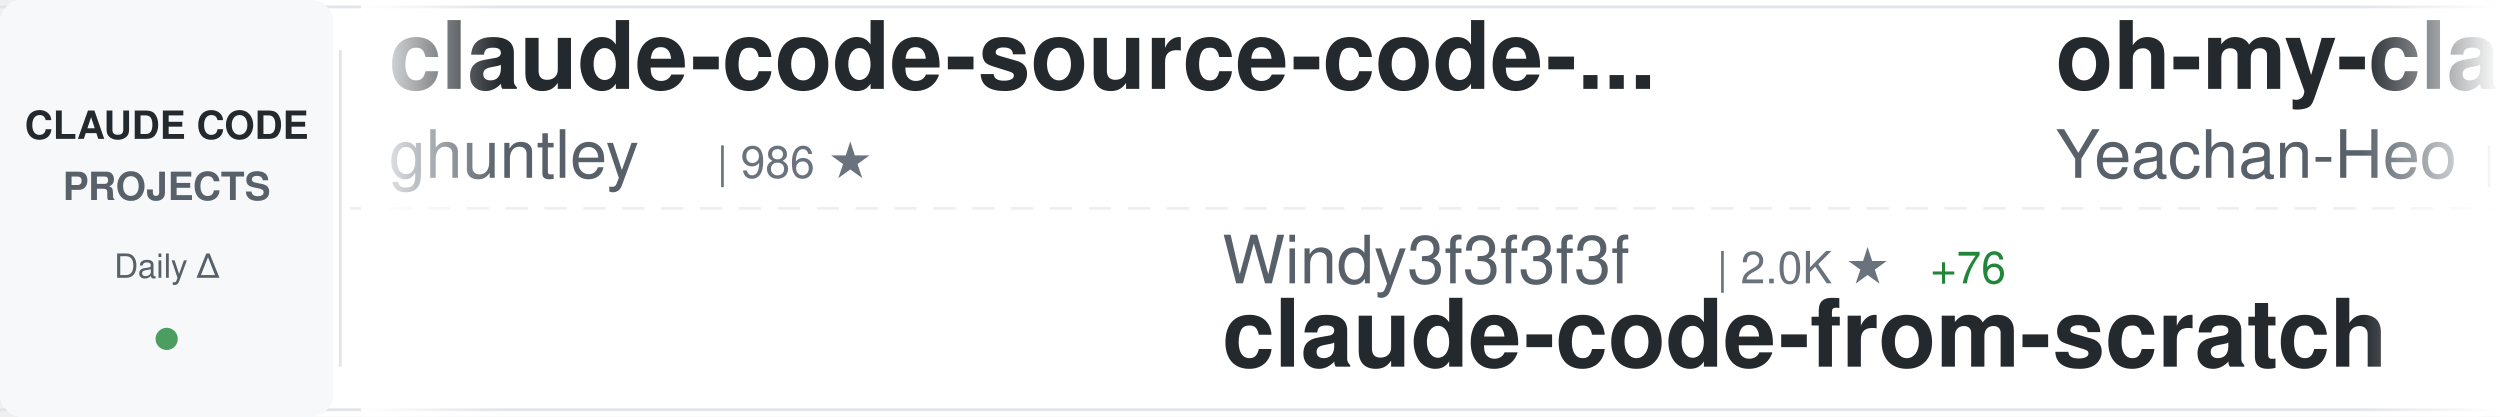
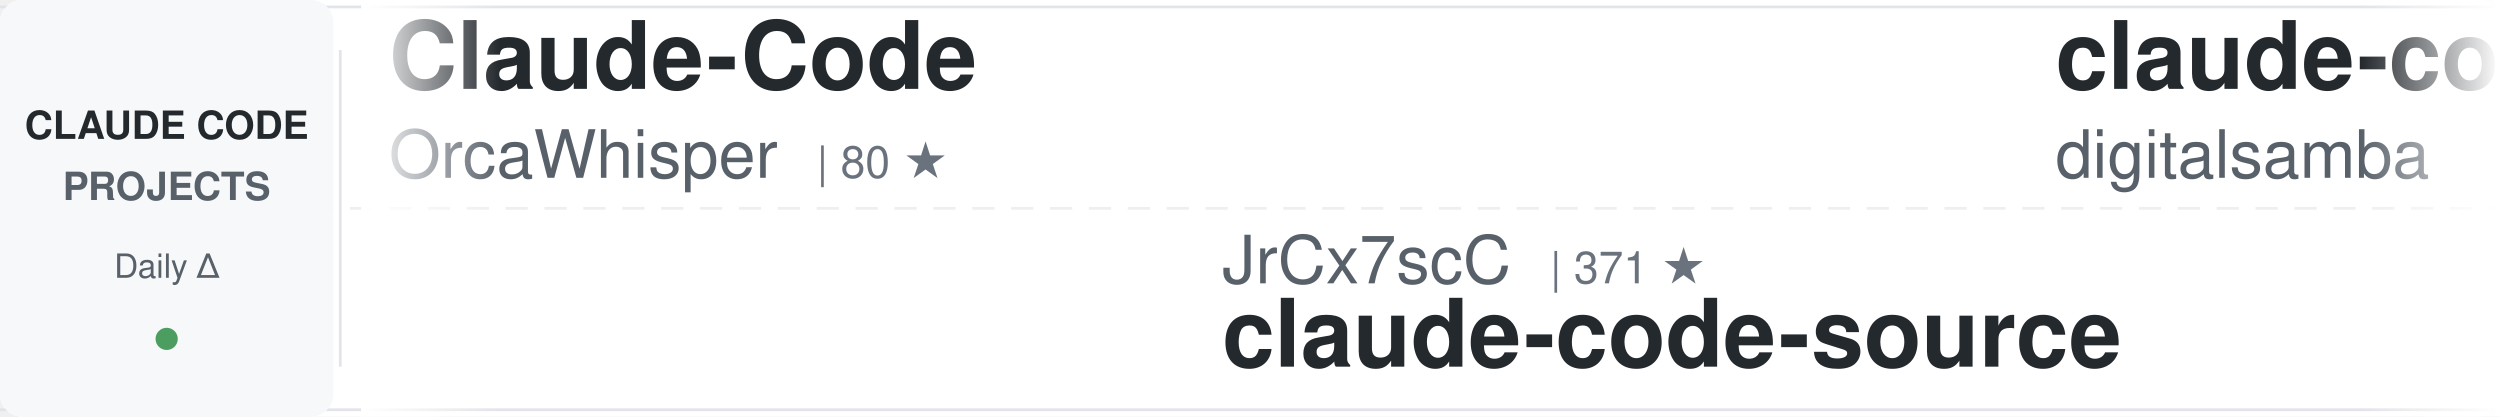
<svg xmlns="http://www.w3.org/2000/svg" width="900" height="150">
  <defs>
    <linearGradient id="awesomeLeftFade" x1="0%" y1="0%" x2="100%" y2="0%">
      <stop offset="0%" style="stop-color:#ffffff;stop-opacity:1" />
      <stop offset="100%" style="stop-color:#ffffff;stop-opacity:0" />
    </linearGradient>
    <linearGradient id="awesomeRightFade" x1="0%" y1="0%" x2="100%" y2="0%">
      <stop offset="0%" style="stop-color:#ffffff;stop-opacity:0" />
      <stop offset="100%" style="stop-color:#ffffff;stop-opacity:1" />
    </linearGradient>
  </defs>
  <rect width="900" height="150" fill="#ffffff" rx="8" />
  <rect x="0" y="2" width="900" height="1" fill="#e1e4e8" />
  <rect x="0" y="147" width="900" height="1" fill="#e1e4e8" />
  <line x1="0" y1="75" x2="900" y2="75" stroke="#e1e4e8" stroke-width="1" stroke-dasharray="8 6" opacity="0.6" />
  <rect x="0" y="0" width="120" height="150" fill="#f6f8fa" rx="8" />
  <text x="60" y="50" font-family="-apple-system, BlinkMacSystemFont, 'Segoe UI', Helvetica, Arial, sans-serif" font-size="14" font-weight="600" fill="#24292e" text-anchor="middle">CLAUDE CODE</text>
  <text x="60" y="72" font-family="-apple-system, BlinkMacSystemFont, 'Segoe UI', Helvetica, Arial, sans-serif" font-size="14" font-weight="600" fill="#586069" text-anchor="middle">PROJECTS</text>
  <text x="60" y="100" font-family="-apple-system, BlinkMacSystemFont, 'Segoe UI', Helvetica, Arial, sans-serif" font-size="12" font-weight="500" fill="#586069" text-anchor="middle">Daily Δ</text>
  <circle cx="60" cy="122" r="4" fill="#22863a" opacity="0.8" />
  <rect x="122" y="18" width="1" height="114" fill="#e1e4e8" />
  <clipPath id="awesomeTickerClip">
    <rect x="130" y="0" width="770" height="150" />
  </clipPath>
  <g clip-path="url(#awesomeTickerClip)">
    <g id="awesomeTickerItems">
      <animateTransform attributeName="transform" attributeType="XML" type="translate" from="0 0" to="-3000 0" dur="54s" repeatCount="indefinite" />
      <g transform="translate(0, 0)">
-         <text x="140" y="32" font-family="-apple-system, BlinkMacSystemFont, 'Segoe UI', Helvetica, Arial, sans-serif" font-size="34" font-weight="600" fill="#24292e">claude-code-source-code-...</text>
-         <text x="140" y="64" font-family="-apple-system, BlinkMacSystemFont, 'Segoe UI', Helvetica, Arial, sans-serif" font-size="24" font-weight="400" fill="#586069">ghuntley</text>
-         <text x="258" y="64" font-family="-apple-system, BlinkMacSystemFont, 'Segoe UI', Helvetica, Arial, sans-serif" font-size="16" font-weight="500" fill="#6a737d">| 986 ★</text>
+         <text x="140" y="32" font-family="-apple-system, BlinkMacSystemFont, 'Segoe UI', Helvetica, Arial, sans-serif" font-size="34" font-weight="600" fill="#24292e">Claude-Code</text>
+         <text x="140" y="64" font-family="-apple-system, BlinkMacSystemFont, 'Segoe UI', Helvetica, Arial, sans-serif" font-size="24" font-weight="400" fill="#586069">OrcaWhisper</text>
+         <text x="294" y="64" font-family="-apple-system, BlinkMacSystemFont, 'Segoe UI', Helvetica, Arial, sans-serif" font-size="16" font-weight="500" fill="#6a737d">| 80 ★</text>
      </g>
      <g transform="translate(300, 0)">
-         <text x="140" y="102" font-family="-apple-system, BlinkMacSystemFont, 'Segoe UI', Helvetica, Arial, sans-serif" font-size="24" font-weight="400" fill="#586069">Windy3f3f3f3f</text>
-         <text x="318" y="102" font-family="-apple-system, BlinkMacSystemFont, 'Segoe UI', Helvetica, Arial, sans-serif" font-size="16" font-weight="500" fill="#6a737d">| 2.0K ★</text>
-         <text x="395" y="102" font-family="-apple-system, BlinkMacSystemFont, 'Segoe UI', Helvetica, Arial, sans-serif" font-size="16" font-weight="500" fill="#22863a"> +76</text>
-         <text x="140" y="132" font-family="-apple-system, BlinkMacSystemFont, 'Segoe UI', Helvetica, Arial, sans-serif" font-size="34" font-weight="600" fill="#24292e">claude-code-from-scratch</text>
+         <text x="140" y="102" font-family="-apple-system, BlinkMacSystemFont, 'Segoe UI', Helvetica, Arial, sans-serif" font-size="24" font-weight="400" fill="#586069">JrCx7scC</text>
+         <text x="258" y="102" font-family="-apple-system, BlinkMacSystemFont, 'Segoe UI', Helvetica, Arial, sans-serif" font-size="16" font-weight="500" fill="#6a737d">| 371 ★</text>
+         <text x="140" y="132" font-family="-apple-system, BlinkMacSystemFont, 'Segoe UI', Helvetica, Arial, sans-serif" font-size="34" font-weight="600" fill="#24292e">claude-code-source</text>
      </g>
      <g transform="translate(600, 0)">
-         <text x="140" y="32" font-family="-apple-system, BlinkMacSystemFont, 'Segoe UI', Helvetica, Arial, sans-serif" font-size="34" font-weight="600" fill="#24292e">oh-my-claudecode</text>
-         <text x="140" y="64" font-family="-apple-system, BlinkMacSystemFont, 'Segoe UI', Helvetica, Arial, sans-serif" font-size="24" font-weight="400" fill="#586069">Yeachan-Heo</text>
-         <text x="294" y="64" font-family="-apple-system, BlinkMacSystemFont, 'Segoe UI', Helvetica, Arial, sans-serif" font-size="16" font-weight="500" fill="#6a737d">| 37.3K ★</text>
-         <text x="380" y="64" font-family="-apple-system, BlinkMacSystemFont, 'Segoe UI', Helvetica, Arial, sans-serif" font-size="16" font-weight="500" fill="#22863a"> +64</text>
+         <text x="140" y="32" font-family="-apple-system, BlinkMacSystemFont, 'Segoe UI', Helvetica, Arial, sans-serif" font-size="34" font-weight="600" fill="#24292e">claude-code-video-toolki...</text>
+         <text x="140" y="64" font-family="-apple-system, BlinkMacSystemFont, 'Segoe UI', Helvetica, Arial, sans-serif" font-size="24" font-weight="400" fill="#586069">digitalsamba</text>
+         <text x="306" y="64" font-family="-apple-system, BlinkMacSystemFont, 'Segoe UI', Helvetica, Arial, sans-serif" font-size="16" font-weight="500" fill="#6a737d">| 1.7K ★</text>
+         <text x="383" y="64" font-family="-apple-system, BlinkMacSystemFont, 'Segoe UI', Helvetica, Arial, sans-serif" font-size="16" font-weight="500" fill="#22863a"> +9</text>
      </g>
      <g transform="translate(900, 0)">
-         <text x="140" y="102" font-family="-apple-system, BlinkMacSystemFont, 'Segoe UI', Helvetica, Arial, sans-serif" font-size="24" font-weight="400" fill="#586069">AICoderTudou</text>
-         <text x="306" y="102" font-family="-apple-system, BlinkMacSystemFont, 'Segoe UI', Helvetica, Arial, sans-serif" font-size="16" font-weight="500" fill="#6a737d">| 498 ★</text>
-         <text x="140" y="132" font-family="-apple-system, BlinkMacSystemFont, 'Segoe UI', Helvetica, Arial, sans-serif" font-size="34" font-weight="600" fill="#24292e">claude-code-tudou</text>
+         <text x="140" y="102" font-family="-apple-system, BlinkMacSystemFont, 'Segoe UI', Helvetica, Arial, sans-serif" font-size="24" font-weight="400" fill="#586069">Windy3f3f3f3f</text>
+         <text x="318" y="102" font-family="-apple-system, BlinkMacSystemFont, 'Segoe UI', Helvetica, Arial, sans-serif" font-size="16" font-weight="500" fill="#6a737d">| 2.9K ★</text>
+         <text x="395" y="102" font-family="-apple-system, BlinkMacSystemFont, 'Segoe UI', Helvetica, Arial, sans-serif" font-size="16" font-weight="500" fill="#22863a"> +28</text>
+         <text x="140" y="132" font-family="-apple-system, BlinkMacSystemFont, 'Segoe UI', Helvetica, Arial, sans-serif" font-size="34" font-weight="600" fill="#24292e">how-claude-code-works</text>
      </g>
      <g transform="translate(1200, 0)">
-         <text x="140" y="32" font-family="-apple-system, BlinkMacSystemFont, 'Segoe UI', Helvetica, Arial, sans-serif" font-size="34" font-weight="600" fill="#24292e">Claude-Code-Source-Study</text>
-         <text x="140" y="64" font-family="-apple-system, BlinkMacSystemFont, 'Segoe UI', Helvetica, Arial, sans-serif" font-size="24" font-weight="400" fill="#586069">luyao618</text>
-         <text x="258" y="64" font-family="-apple-system, BlinkMacSystemFont, 'Segoe UI', Helvetica, Arial, sans-serif" font-size="16" font-weight="500" fill="#6a737d">| 1.6K ★</text>
-         <text x="335" y="64" font-family="-apple-system, BlinkMacSystemFont, 'Segoe UI', Helvetica, Arial, sans-serif" font-size="16" font-weight="500" fill="#22863a"> +5</text>
+         <text x="140" y="32" font-family="-apple-system, BlinkMacSystemFont, 'Segoe UI', Helvetica, Arial, sans-serif" font-size="34" font-weight="600" fill="#24292e">claude_code_src</text>
+         <text x="140" y="64" font-family="-apple-system, BlinkMacSystemFont, 'Segoe UI', Helvetica, Arial, sans-serif" font-size="24" font-weight="400" fill="#586069">ponponon</text>
+         <text x="258" y="64" font-family="-apple-system, BlinkMacSystemFont, 'Segoe UI', Helvetica, Arial, sans-serif" font-size="16" font-weight="500" fill="#6a737d">| 2.3K ★</text>
+         <text x="335" y="64" font-family="-apple-system, BlinkMacSystemFont, 'Segoe UI', Helvetica, Arial, sans-serif" font-size="16" font-weight="500" fill="#22863a"> +1</text>
      </g>
      <g transform="translate(1500, 0)">
-         <text x="140" y="102" font-family="-apple-system, BlinkMacSystemFont, 'Segoe UI', Helvetica, Arial, sans-serif" font-size="24" font-weight="400" fill="#586069">anthropics</text>
-         <text x="282" y="102" font-family="-apple-system, BlinkMacSystemFont, 'Segoe UI', Helvetica, Arial, sans-serif" font-size="16" font-weight="500" fill="#6a737d">| 157.5K ★</text>
-         <text x="377" y="102" font-family="-apple-system, BlinkMacSystemFont, 'Segoe UI', Helvetica, Arial, sans-serif" font-size="16" font-weight="500" fill="#22863a"> +363</text>
-         <text x="140" y="132" font-family="-apple-system, BlinkMacSystemFont, 'Segoe UI', Helvetica, Arial, sans-serif" font-size="34" font-weight="600" fill="#24292e">skills</text>
+         <text x="140" y="102" font-family="-apple-system, BlinkMacSystemFont, 'Segoe UI', Helvetica, Arial, sans-serif" font-size="24" font-weight="400" fill="#586069">wanshuiyin</text>
+         <text x="282" y="102" font-family="-apple-system, BlinkMacSystemFont, 'Segoe UI', Helvetica, Arial, sans-serif" font-size="16" font-weight="500" fill="#6a737d">| 12.9K ★</text>
+         <text x="368" y="102" font-family="-apple-system, BlinkMacSystemFont, 'Segoe UI', Helvetica, Arial, sans-serif" font-size="16" font-weight="500" fill="#22863a"> +45</text>
+         <text x="140" y="132" font-family="-apple-system, BlinkMacSystemFont, 'Segoe UI', Helvetica, Arial, sans-serif" font-size="34" font-weight="600" fill="#24292e">Auto-claude-code-researc...</text>
      </g>
      <g transform="translate(1800, 0)">
-         <text x="140" y="32" font-family="-apple-system, BlinkMacSystemFont, 'Segoe UI', Helvetica, Arial, sans-serif" font-size="34" font-weight="600" fill="#24292e">claude-code-cli</text>
-         <text x="140" y="64" font-family="-apple-system, BlinkMacSystemFont, 'Segoe UI', Helvetica, Arial, sans-serif" font-size="24" font-weight="400" fill="#586069">huangserva</text>
-         <text x="282" y="64" font-family="-apple-system, BlinkMacSystemFont, 'Segoe UI', Helvetica, Arial, sans-serif" font-size="16" font-weight="500" fill="#6a737d">| 617 ★</text>
-         <text x="350" y="64" font-family="-apple-system, BlinkMacSystemFont, 'Segoe UI', Helvetica, Arial, sans-serif" font-size="16" font-weight="500" fill="#22863a"> +2</text>
+         <text x="140" y="32" font-family="-apple-system, BlinkMacSystemFont, 'Segoe UI', Helvetica, Arial, sans-serif" font-size="34" font-weight="600" fill="#24292e">claude-code-system-promp...</text>
+         <text x="140" y="64" font-family="-apple-system, BlinkMacSystemFont, 'Segoe UI', Helvetica, Arial, sans-serif" font-size="24" font-weight="400" fill="#586069">Piebald-AI</text>
+         <text x="282" y="64" font-family="-apple-system, BlinkMacSystemFont, 'Segoe UI', Helvetica, Arial, sans-serif" font-size="16" font-weight="500" fill="#6a737d">| 11.5K ★</text>
+         <text x="368" y="64" font-family="-apple-system, BlinkMacSystemFont, 'Segoe UI', Helvetica, Arial, sans-serif" font-size="16" font-weight="500" fill="#22863a"> +14</text>
      </g>
      <g transform="translate(2100, 0)">
-         <text x="140" y="102" font-family="-apple-system, BlinkMacSystemFont, 'Segoe UI', Helvetica, Arial, sans-serif" font-size="24" font-weight="400" fill="#586069">edmund-io</text>
-         <text x="270" y="102" font-family="-apple-system, BlinkMacSystemFont, 'Segoe UI', Helvetica, Arial, sans-serif" font-size="16" font-weight="500" fill="#6a737d">| 1.5K ★</text>
-         <text x="347" y="102" font-family="-apple-system, BlinkMacSystemFont, 'Segoe UI', Helvetica, Arial, sans-serif" font-size="16" font-weight="500" fill="#22863a"> +1</text>
-         <text x="140" y="132" font-family="-apple-system, BlinkMacSystemFont, 'Segoe UI', Helvetica, Arial, sans-serif" font-size="34" font-weight="600" fill="#24292e">edmunds-claude-code</text>
+         <text x="140" y="102" font-family="-apple-system, BlinkMacSystemFont, 'Segoe UI', Helvetica, Arial, sans-serif" font-size="24" font-weight="400" fill="#586069">fuergaosi233</text>
+         <text x="306" y="102" font-family="-apple-system, BlinkMacSystemFont, 'Segoe UI', Helvetica, Arial, sans-serif" font-size="16" font-weight="500" fill="#6a737d">| 2.7K ★</text>
+         <text x="383" y="102" font-family="-apple-system, BlinkMacSystemFont, 'Segoe UI', Helvetica, Arial, sans-serif" font-size="16" font-weight="500" fill="#22863a"> +1</text>
+         <text x="140" y="132" font-family="-apple-system, BlinkMacSystemFont, 'Segoe UI', Helvetica, Arial, sans-serif" font-size="34" font-weight="600" fill="#24292e">claude-code-proxy</text>
      </g>
      <g transform="translate(2400, 0)">
-         <text x="140" y="32" font-family="-apple-system, BlinkMacSystemFont, 'Segoe UI', Helvetica, Arial, sans-serif" font-size="34" font-weight="600" fill="#24292e">awesome-claude-code</text>
-         <text x="140" y="64" font-family="-apple-system, BlinkMacSystemFont, 'Segoe UI', Helvetica, Arial, sans-serif" font-size="24" font-weight="400" fill="#586069">jqueryscript</text>
-         <text x="306" y="64" font-family="-apple-system, BlinkMacSystemFont, 'Segoe UI', Helvetica, Arial, sans-serif" font-size="16" font-weight="500" fill="#6a737d">| 453 ★</text>
-         <text x="374" y="64" font-family="-apple-system, BlinkMacSystemFont, 'Segoe UI', Helvetica, Arial, sans-serif" font-size="16" font-weight="500" fill="#22863a"> +4</text>
+         <text x="140" y="32" font-family="-apple-system, BlinkMacSystemFont, 'Segoe UI', Helvetica, Arial, sans-serif" font-size="34" font-weight="600" fill="#24292e">Claude-Code-Game-Studios</text>
+         <text x="140" y="64" font-family="-apple-system, BlinkMacSystemFont, 'Segoe UI', Helvetica, Arial, sans-serif" font-size="24" font-weight="400" fill="#586069">Donchitos</text>
+         <text x="270" y="64" font-family="-apple-system, BlinkMacSystemFont, 'Segoe UI', Helvetica, Arial, sans-serif" font-size="16" font-weight="500" fill="#6a737d">| 22.5K ★</text>
+         <text x="356" y="64" font-family="-apple-system, BlinkMacSystemFont, 'Segoe UI', Helvetica, Arial, sans-serif" font-size="16" font-weight="500" fill="#22863a"> +37</text>
      </g>
      <g transform="translate(2700, 0)">
-         <text x="140" y="102" font-family="-apple-system, BlinkMacSystemFont, 'Segoe UI', Helvetica, Arial, sans-serif" font-size="24" font-weight="400" fill="#586069">VILA-Lab</text>
-         <text x="258" y="102" font-family="-apple-system, BlinkMacSystemFont, 'Segoe UI', Helvetica, Arial, sans-serif" font-size="16" font-weight="500" fill="#6a737d">| 1.8K ★</text>
-         <text x="335" y="102" font-family="-apple-system, BlinkMacSystemFont, 'Segoe UI', Helvetica, Arial, sans-serif" font-size="16" font-weight="500" fill="#22863a"> +9</text>
-         <text x="140" y="132" font-family="-apple-system, BlinkMacSystemFont, 'Segoe UI', Helvetica, Arial, sans-serif" font-size="34" font-weight="600" fill="#24292e">Dive-into-Claude-Code</text>
+         <text x="140" y="102" font-family="-apple-system, BlinkMacSystemFont, 'Segoe UI', Helvetica, Arial, sans-serif" font-size="24" font-weight="400" fill="#586069">hangsman</text>
+         <text x="258" y="102" font-family="-apple-system, BlinkMacSystemFont, 'Segoe UI', Helvetica, Arial, sans-serif" font-size="16" font-weight="500" fill="#6a737d">| 787 ★</text>
+         <text x="140" y="132" font-family="-apple-system, BlinkMacSystemFont, 'Segoe UI', Helvetica, Arial, sans-serif" font-size="34" font-weight="600" fill="#24292e">claude-code-source</text>
      </g>
      <g transform="translate(3000, 0)">
-         <text x="140" y="32" font-family="-apple-system, BlinkMacSystemFont, 'Segoe UI', Helvetica, Arial, sans-serif" font-size="34" font-weight="600" fill="#24292e">claude-code-source-code-...</text>
-         <text x="140" y="64" font-family="-apple-system, BlinkMacSystemFont, 'Segoe UI', Helvetica, Arial, sans-serif" font-size="24" font-weight="400" fill="#586069">ghuntley</text>
-         <text x="258" y="64" font-family="-apple-system, BlinkMacSystemFont, 'Segoe UI', Helvetica, Arial, sans-serif" font-size="16" font-weight="500" fill="#6a737d">| 986 ★</text>
+         <text x="140" y="32" font-family="-apple-system, BlinkMacSystemFont, 'Segoe UI', Helvetica, Arial, sans-serif" font-size="34" font-weight="600" fill="#24292e">Claude-Code</text>
+         <text x="140" y="64" font-family="-apple-system, BlinkMacSystemFont, 'Segoe UI', Helvetica, Arial, sans-serif" font-size="24" font-weight="400" fill="#586069">OrcaWhisper</text>
+         <text x="294" y="64" font-family="-apple-system, BlinkMacSystemFont, 'Segoe UI', Helvetica, Arial, sans-serif" font-size="16" font-weight="500" fill="#6a737d">| 80 ★</text>
      </g>
      <g transform="translate(3300, 0)">
-         <text x="140" y="102" font-family="-apple-system, BlinkMacSystemFont, 'Segoe UI', Helvetica, Arial, sans-serif" font-size="24" font-weight="400" fill="#586069">Windy3f3f3f3f</text>
-         <text x="318" y="102" font-family="-apple-system, BlinkMacSystemFont, 'Segoe UI', Helvetica, Arial, sans-serif" font-size="16" font-weight="500" fill="#6a737d">| 2.0K ★</text>
-         <text x="395" y="102" font-family="-apple-system, BlinkMacSystemFont, 'Segoe UI', Helvetica, Arial, sans-serif" font-size="16" font-weight="500" fill="#22863a"> +76</text>
-         <text x="140" y="132" font-family="-apple-system, BlinkMacSystemFont, 'Segoe UI', Helvetica, Arial, sans-serif" font-size="34" font-weight="600" fill="#24292e">claude-code-from-scratch</text>
+         <text x="140" y="102" font-family="-apple-system, BlinkMacSystemFont, 'Segoe UI', Helvetica, Arial, sans-serif" font-size="24" font-weight="400" fill="#586069">JrCx7scC</text>
+         <text x="258" y="102" font-family="-apple-system, BlinkMacSystemFont, 'Segoe UI', Helvetica, Arial, sans-serif" font-size="16" font-weight="500" fill="#6a737d">| 371 ★</text>
+         <text x="140" y="132" font-family="-apple-system, BlinkMacSystemFont, 'Segoe UI', Helvetica, Arial, sans-serif" font-size="34" font-weight="600" fill="#24292e">claude-code-source</text>
      </g>
      <g transform="translate(3600, 0)">
-         <text x="140" y="32" font-family="-apple-system, BlinkMacSystemFont, 'Segoe UI', Helvetica, Arial, sans-serif" font-size="34" font-weight="600" fill="#24292e">oh-my-claudecode</text>
-         <text x="140" y="64" font-family="-apple-system, BlinkMacSystemFont, 'Segoe UI', Helvetica, Arial, sans-serif" font-size="24" font-weight="400" fill="#586069">Yeachan-Heo</text>
-         <text x="294" y="64" font-family="-apple-system, BlinkMacSystemFont, 'Segoe UI', Helvetica, Arial, sans-serif" font-size="16" font-weight="500" fill="#6a737d">| 37.3K ★</text>
-         <text x="380" y="64" font-family="-apple-system, BlinkMacSystemFont, 'Segoe UI', Helvetica, Arial, sans-serif" font-size="16" font-weight="500" fill="#22863a"> +64</text>
+         <text x="140" y="32" font-family="-apple-system, BlinkMacSystemFont, 'Segoe UI', Helvetica, Arial, sans-serif" font-size="34" font-weight="600" fill="#24292e">claude-code-video-toolki...</text>
+         <text x="140" y="64" font-family="-apple-system, BlinkMacSystemFont, 'Segoe UI', Helvetica, Arial, sans-serif" font-size="24" font-weight="400" fill="#586069">digitalsamba</text>
+         <text x="306" y="64" font-family="-apple-system, BlinkMacSystemFont, 'Segoe UI', Helvetica, Arial, sans-serif" font-size="16" font-weight="500" fill="#6a737d">| 1.7K ★</text>
+         <text x="383" y="64" font-family="-apple-system, BlinkMacSystemFont, 'Segoe UI', Helvetica, Arial, sans-serif" font-size="16" font-weight="500" fill="#22863a"> +9</text>
      </g>
      <g transform="translate(3900, 0)">
-         <text x="140" y="102" font-family="-apple-system, BlinkMacSystemFont, 'Segoe UI', Helvetica, Arial, sans-serif" font-size="24" font-weight="400" fill="#586069">AICoderTudou</text>
-         <text x="306" y="102" font-family="-apple-system, BlinkMacSystemFont, 'Segoe UI', Helvetica, Arial, sans-serif" font-size="16" font-weight="500" fill="#6a737d">| 498 ★</text>
-         <text x="140" y="132" font-family="-apple-system, BlinkMacSystemFont, 'Segoe UI', Helvetica, Arial, sans-serif" font-size="34" font-weight="600" fill="#24292e">claude-code-tudou</text>
+         <text x="140" y="102" font-family="-apple-system, BlinkMacSystemFont, 'Segoe UI', Helvetica, Arial, sans-serif" font-size="24" font-weight="400" fill="#586069">Windy3f3f3f3f</text>
+         <text x="318" y="102" font-family="-apple-system, BlinkMacSystemFont, 'Segoe UI', Helvetica, Arial, sans-serif" font-size="16" font-weight="500" fill="#6a737d">| 2.9K ★</text>
+         <text x="395" y="102" font-family="-apple-system, BlinkMacSystemFont, 'Segoe UI', Helvetica, Arial, sans-serif" font-size="16" font-weight="500" fill="#22863a"> +28</text>
+         <text x="140" y="132" font-family="-apple-system, BlinkMacSystemFont, 'Segoe UI', Helvetica, Arial, sans-serif" font-size="34" font-weight="600" fill="#24292e">how-claude-code-works</text>
      </g>
    </g>
  </g>
  <rect x="130" y="0" width="50" height="150" fill="url(#awesomeLeftFade)" />
  <rect x="850" y="0" width="50" height="150" fill="url(#awesomeRightFade)" />
</svg>
